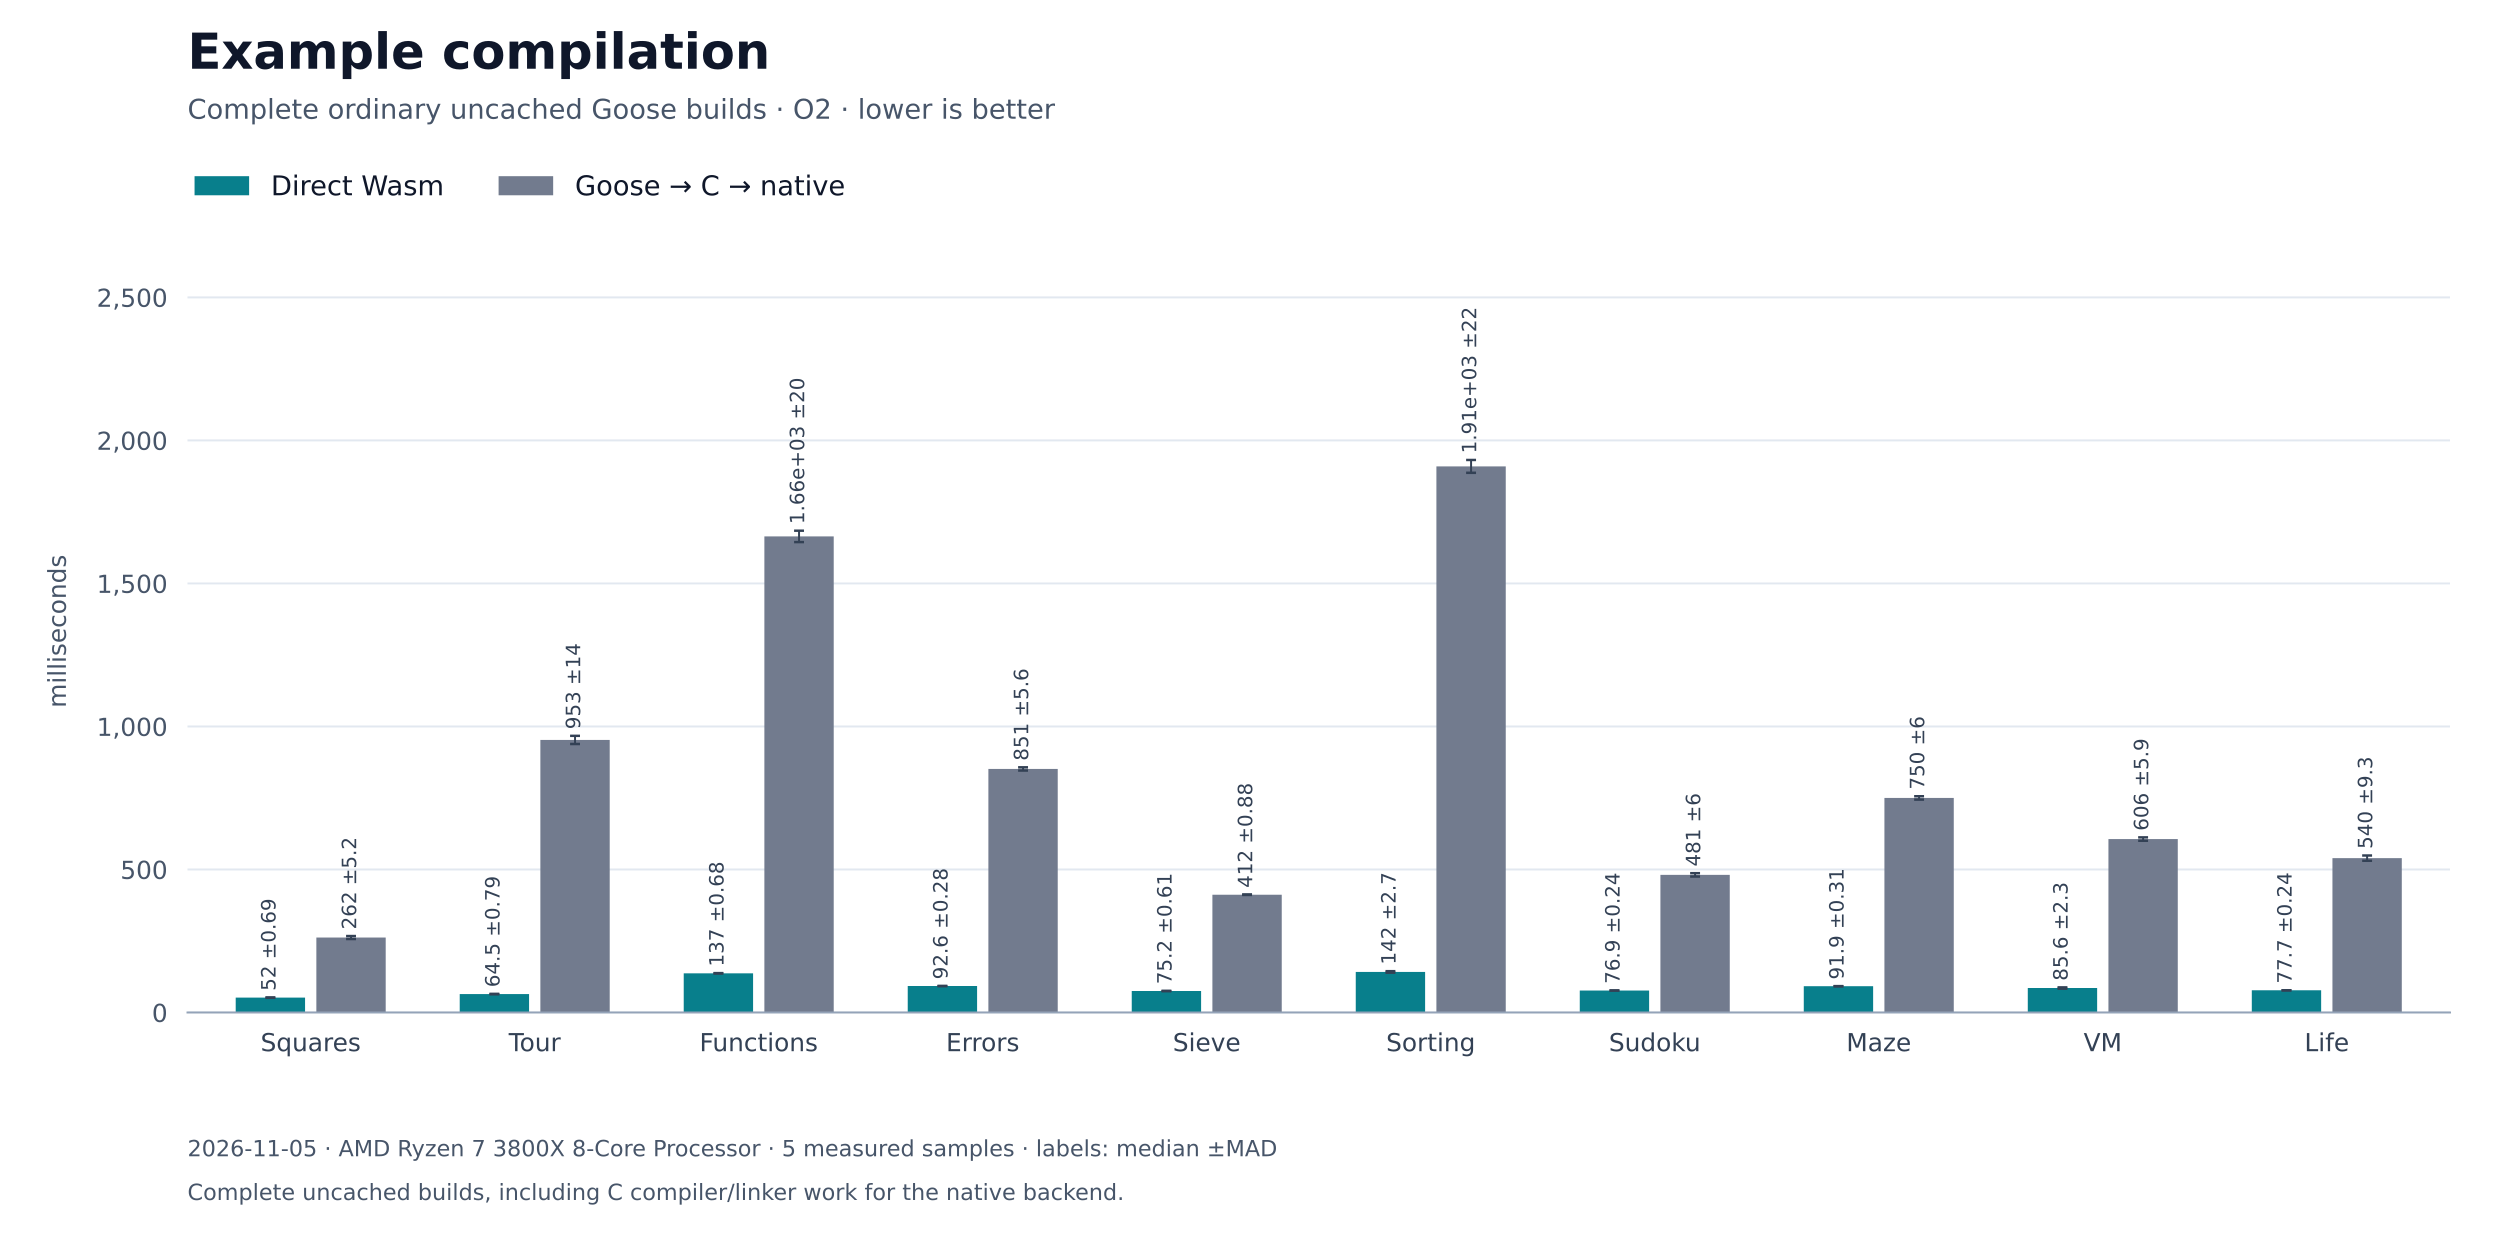
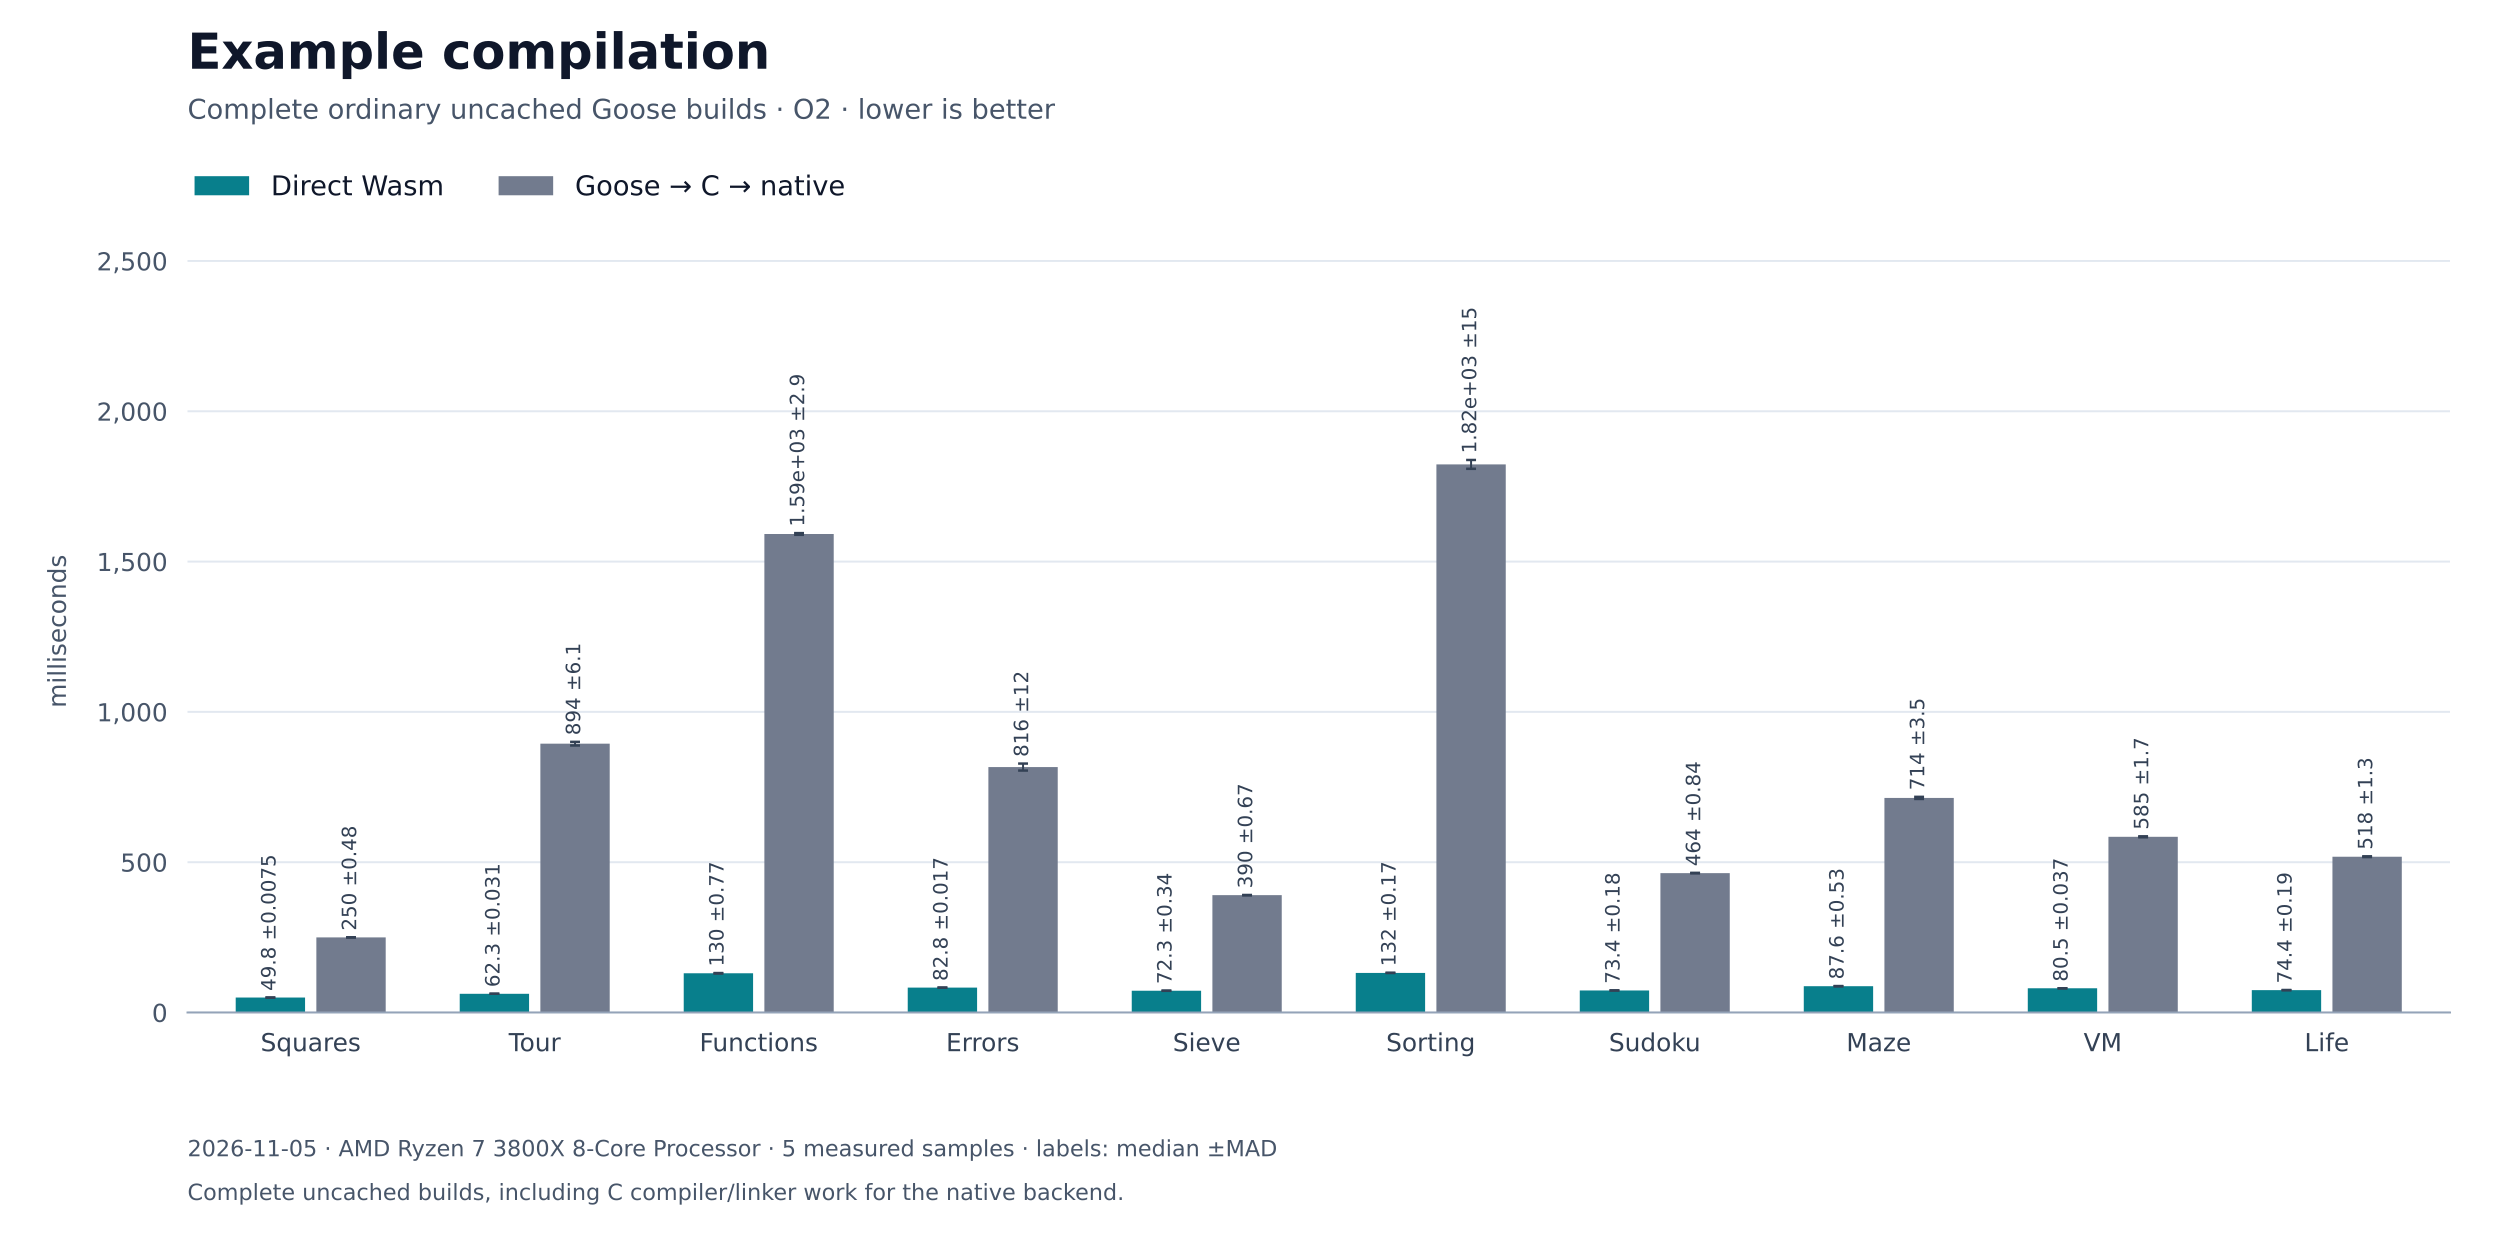
<svg xmlns="http://www.w3.org/2000/svg" xmlns:xlink="http://www.w3.org/1999/xlink" width="1008pt" height="504pt" viewBox="0 0 1008 504" version="1.1">
  <defs>
    <style type="text/css">*{stroke-linejoin: round; stroke-linecap: butt}</style>
  </defs>
  <g id="figure_1">
    <g id="patch_1">
      <path d="M 0 504 L 1008 504 L 1008 0 L 0 0 z " style="fill: #ffffff" />
    </g>
    <g id="axes_1">
      <g id="patch_2">
        <path d="M 75.6 408.24 L 987.84 408.24 L 987.84 100.8 L 75.6 100.8 z " style="fill: #ffffff" />
      </g>
      <g id="matplotlib.axis_1">
        <g id="xtick_1">
          <g id="line2d_1" />
          <g id="text_1">
            <text style="font-size: 10px; font-family: 'DejaVu Sans'; text-anchor: middle; fill: #334155" x="125.276" y="423.838" transform="rotate(-0 125.2764 423.8377)">Squares</text>
          </g>
        </g>
        <g id="xtick_2">
          <g id="line2d_2" />
          <g id="text_2">
            <text style="font-size: 10px; font-family: 'DejaVu Sans'; text-anchor: middle; fill: #334155" x="215.597" y="423.838" transform="rotate(-0 215.5972 423.8377)">Tour</text>
          </g>
        </g>
        <g id="xtick_3">
          <g id="line2d_3" />
          <g id="text_3">
            <text style="font-size: 10px; font-family: 'DejaVu Sans'; text-anchor: middle; fill: #334155" x="305.918" y="423.838" transform="rotate(-0 305.918 423.8384)">Functions</text>
          </g>
        </g>
        <g id="xtick_4">
          <g id="line2d_4" />
          <g id="text_4">
            <text style="font-size: 10px; font-family: 'DejaVu Sans'; text-anchor: middle; fill: #334155" x="396.239" y="423.838" transform="rotate(-0 396.2388 423.8377)">Errors</text>
          </g>
        </g>
        <g id="xtick_5">
          <g id="line2d_5" />
          <g id="text_5">
            <text style="font-size: 10px; font-family: 'DejaVu Sans'; text-anchor: middle; fill: #334155" x="486.56" y="423.838" transform="rotate(-0 486.5596 423.8384)">Sieve</text>
          </g>
        </g>
        <g id="xtick_6">
          <g id="line2d_6" />
          <g id="text_6">
            <text style="font-size: 10px; font-family: 'DejaVu Sans'; text-anchor: middle; fill: #334155" x="576.88" y="423.838" transform="rotate(-0 576.8804 423.8384)">Sorting</text>
          </g>
        </g>
        <g id="xtick_7">
          <g id="line2d_7" />
          <g id="text_7">
            <text style="font-size: 10px; font-family: 'DejaVu Sans'; text-anchor: middle; fill: #334155" x="667.201" y="423.838" transform="rotate(-0 667.2012 423.8384)">Sudoku</text>
          </g>
        </g>
        <g id="xtick_8">
          <g id="line2d_8" />
          <g id="text_8">
            <text style="font-size: 10px; font-family: 'DejaVu Sans'; text-anchor: middle; fill: #334155" x="757.522" y="423.838" transform="rotate(-0 757.522 423.8377)">Maze</text>
          </g>
        </g>
        <g id="xtick_9">
          <g id="line2d_9" />
          <g id="text_9">
            <text style="font-size: 10px; font-family: 'DejaVu Sans'; text-anchor: middle; fill: #334155" x="847.843" y="423.838" transform="rotate(-0 847.8428 423.8377)">VM</text>
          </g>
        </g>
        <g id="xtick_10">
          <g id="line2d_10" />
          <g id="text_10">
            <text style="font-size: 10px; font-family: 'DejaVu Sans'; text-anchor: middle; fill: #334155" x="938.164" y="423.838" transform="rotate(-0 938.1636 423.8384)">Life</text>
          </g>
        </g>
      </g>
      <g id="matplotlib.axis_2">
        <g id="ytick_1">
          <g id="line2d_11">
            <path d="M 75.6 408.24 L 987.84 408.24 " clip-path="url(#p27fe2b42cb)" style="fill: none; stroke: #e2e8f0; stroke-width: 0.8; stroke-linecap: square" />
          </g>
          <g id="line2d_12" />
          <g id="text_11">
            <text style="font-size: 10px; font-family: 'DejaVu Sans'; text-anchor: end; fill: #475569" x="67.6" y="412.039" transform="rotate(-0 67.6 412.0388)">0</text>
          </g>
        </g>
        <g id="ytick_2">
          <g id="line2d_13">
-             <path d="M 75.6 350.573 L 987.84 350.573 " clip-path="url(#p27fe2b42cb)" style="fill: none; stroke: #e2e8f0; stroke-width: 0.8; stroke-linecap: square" />
+             <path d="M 75.6 347.636 L 987.84 347.636 " clip-path="url(#p27fe2b42cb)" style="fill: none; stroke: #e2e8f0; stroke-width: 0.8; stroke-linecap: square" />
          </g>
          <g id="line2d_14" />
          <g id="text_12">
-             <text style="font-size: 10px; font-family: 'DejaVu Sans'; text-anchor: end; fill: #475569" x="67.6" y="354.371" transform="rotate(-0 67.6 354.3714)">500</text>
+             <text style="font-size: 10px; font-family: 'DejaVu Sans'; text-anchor: end; fill: #475569" x="67.6" y="351.435" transform="rotate(-0 67.6 351.435)">500</text>
          </g>
        </g>
        <g id="ytick_3">
          <g id="line2d_15">
-             <path d="M 75.6 292.905 L 987.84 292.905 " clip-path="url(#p27fe2b42cb)" style="fill: none; stroke: #e2e8f0; stroke-width: 0.8; stroke-linecap: square" />
+             <path d="M 75.6 287.032 L 987.84 287.032 " clip-path="url(#p27fe2b42cb)" style="fill: none; stroke: #e2e8f0; stroke-width: 0.8; stroke-linecap: square" />
          </g>
          <g id="line2d_16" />
          <g id="text_13">
-             <text style="font-size: 10px; font-family: 'DejaVu Sans'; text-anchor: end; fill: #475569" x="67.6" y="296.704" transform="rotate(-0 67.6 296.7039)">1,000</text>
+             <text style="font-size: 10px; font-family: 'DejaVu Sans'; text-anchor: end; fill: #475569" x="67.6" y="290.831" transform="rotate(-0 67.6 290.8311)">1,000</text>
          </g>
        </g>
        <g id="ytick_4">
          <g id="line2d_17">
-             <path d="M 75.6 235.238 L 987.84 235.238 " clip-path="url(#p27fe2b42cb)" style="fill: none; stroke: #e2e8f0; stroke-width: 0.8; stroke-linecap: square" />
+             <path d="M 75.6 226.428 L 987.84 226.428 " clip-path="url(#p27fe2b42cb)" style="fill: none; stroke: #e2e8f0; stroke-width: 0.8; stroke-linecap: square" />
          </g>
          <g id="line2d_18" />
          <g id="text_14">
-             <text style="font-size: 10px; font-family: 'DejaVu Sans'; text-anchor: end; fill: #475569" x="67.6" y="239.036" transform="rotate(-0 67.6 239.0364)">1,500</text>
+             <text style="font-size: 10px; font-family: 'DejaVu Sans'; text-anchor: end; fill: #475569" x="67.6" y="230.227" transform="rotate(-0 67.6 230.2273)">1,500</text>
          </g>
        </g>
        <g id="ytick_5">
          <g id="line2d_19">
-             <path d="M 75.6 177.57 L 987.84 177.57 " clip-path="url(#p27fe2b42cb)" style="fill: none; stroke: #e2e8f0; stroke-width: 0.8; stroke-linecap: square" />
+             <path d="M 75.6 165.825 L 987.84 165.825 " clip-path="url(#p27fe2b42cb)" style="fill: none; stroke: #e2e8f0; stroke-width: 0.8; stroke-linecap: square" />
          </g>
          <g id="line2d_20" />
          <g id="text_15">
-             <text style="font-size: 10px; font-family: 'DejaVu Sans'; text-anchor: end; fill: #475569" x="67.6" y="181.369" transform="rotate(-0 67.6 181.3689)">2,000</text>
+             <text style="font-size: 10px; font-family: 'DejaVu Sans'; text-anchor: end; fill: #475569" x="67.6" y="169.623" transform="rotate(-0 67.6 169.6234)">2,000</text>
          </g>
        </g>
        <g id="ytick_6">
          <g id="line2d_21">
-             <path d="M 75.6 119.903 L 987.84 119.903 " clip-path="url(#p27fe2b42cb)" style="fill: none; stroke: #e2e8f0; stroke-width: 0.8; stroke-linecap: square" />
+             <path d="M 75.6 105.221 L 987.84 105.221 " clip-path="url(#p27fe2b42cb)" style="fill: none; stroke: #e2e8f0; stroke-width: 0.8; stroke-linecap: square" />
          </g>
          <g id="line2d_22" />
          <g id="text_16">
-             <text style="font-size: 10px; font-family: 'DejaVu Sans'; text-anchor: end; fill: #475569" x="67.6" y="123.701" transform="rotate(-0 67.6 123.7014)">2,500</text>
+             <text style="font-size: 10px; font-family: 'DejaVu Sans'; text-anchor: end; fill: #475569" x="67.6" y="109.02" transform="rotate(-0 67.6 109.0196)">2,500</text>
          </g>
        </g>
        <g id="text_17">
          <text style="font-size: 10px; font-family: 'DejaVu Sans'; text-anchor: middle; fill: #475569" x="26.57" y="254.52" transform="rotate(-90 26.56953 254.52)">milliseconds</text>
        </g>
      </g>
      <g id="patch_3">
-         <path d="M 95.037 408.24 L 123 408.24 L 123 402.244 L 95.037 402.244 z " clip-path="url(#p27fe2b42cb)" style="fill: #087f8c" />
+         <path d="M 95.037 408.24 L 123 408.24 L 123 402.208 L 95.037 402.208 z " clip-path="url(#p27fe2b42cb)" style="fill: #087f8c" />
      </g>
      <g id="patch_4">
-         <path d="M 185.358 408.24 L 213.321 408.24 L 213.321 400.805 L 185.358 400.805 z " clip-path="url(#p27fe2b42cb)" style="fill: #087f8c" />
+         <path d="M 185.358 408.24 L 213.321 408.24 L 213.321 400.693 L 185.358 400.693 z " clip-path="url(#p27fe2b42cb)" style="fill: #087f8c" />
      </g>
      <g id="patch_5">
-         <path d="M 275.679 408.24 L 303.642 408.24 L 303.642 392.437 L 275.679 392.437 z " clip-path="url(#p27fe2b42cb)" style="fill: #087f8c" />
+         <path d="M 275.679 408.24 L 303.642 408.24 L 303.642 392.433 L 275.679 392.433 z " clip-path="url(#p27fe2b42cb)" style="fill: #087f8c" />
      </g>
      <g id="patch_6">
-         <path d="M 365.999 408.24 L 393.963 408.24 L 393.963 397.565 L 365.999 397.565 z " clip-path="url(#p27fe2b42cb)" style="fill: #087f8c" />
+         <path d="M 365.999 408.24 L 393.963 408.24 L 393.963 398.208 L 365.999 398.208 z " clip-path="url(#p27fe2b42cb)" style="fill: #087f8c" />
      </g>
      <g id="patch_7">
-         <path d="M 456.32 408.24 L 484.284 408.24 L 484.284 399.569 L 456.32 399.569 z " clip-path="url(#p27fe2b42cb)" style="fill: #087f8c" />
+         <path d="M 456.32 408.24 L 484.284 408.24 L 484.284 399.471 L 456.32 399.471 z " clip-path="url(#p27fe2b42cb)" style="fill: #087f8c" />
      </g>
      <g id="patch_8">
-         <path d="M 546.641 408.24 L 574.604 408.24 L 574.604 391.89 L 546.641 391.89 z " clip-path="url(#p27fe2b42cb)" style="fill: #087f8c" />
+         <path d="M 546.641 408.24 L 574.604 408.24 L 574.604 392.277 L 546.641 392.277 z " clip-path="url(#p27fe2b42cb)" style="fill: #087f8c" />
      </g>
      <g id="patch_9">
-         <path d="M 636.962 408.24 L 664.925 408.24 L 664.925 399.373 L 636.962 399.373 z " clip-path="url(#p27fe2b42cb)" style="fill: #087f8c" />
+         <path d="M 636.962 408.24 L 664.925 408.24 L 664.925 399.344 L 636.962 399.344 z " clip-path="url(#p27fe2b42cb)" style="fill: #087f8c" />
      </g>
      <g id="patch_10">
-         <path d="M 727.283 408.24 L 755.246 408.24 L 755.246 397.643 L 727.283 397.643 z " clip-path="url(#p27fe2b42cb)" style="fill: #087f8c" />
+         <path d="M 727.283 408.24 L 755.246 408.24 L 755.246 397.626 L 727.283 397.626 z " clip-path="url(#p27fe2b42cb)" style="fill: #087f8c" />
      </g>
      <g id="patch_11">
-         <path d="M 817.603 408.24 L 845.567 408.24 L 845.567 398.368 L 817.603 398.368 z " clip-path="url(#p27fe2b42cb)" style="fill: #087f8c" />
+         <path d="M 817.603 408.24 L 845.567 408.24 L 845.567 398.482 L 817.603 398.482 z " clip-path="url(#p27fe2b42cb)" style="fill: #087f8c" />
      </g>
      <g id="patch_12">
-         <path d="M 907.924 408.24 L 935.887 408.24 L 935.887 399.281 L 907.924 399.281 z " clip-path="url(#p27fe2b42cb)" style="fill: #087f8c" />
+         <path d="M 907.924 408.24 L 935.887 408.24 L 935.887 399.219 L 907.924 399.219 z " clip-path="url(#p27fe2b42cb)" style="fill: #087f8c" />
      </g>
      <g id="patch_13">
-         <path d="M 127.553 408.24 L 155.516 408.24 L 155.516 378.012 L 127.553 378.012 z " clip-path="url(#p27fe2b42cb)" style="fill: #727b8e" />
+         <path d="M 127.553 408.24 L 155.516 408.24 L 155.516 377.957 L 127.553 377.957 z " clip-path="url(#p27fe2b42cb)" style="fill: #727b8e" />
      </g>
      <g id="patch_14">
-         <path d="M 217.873 408.24 L 245.837 408.24 L 245.837 298.333 L 217.873 298.333 z " clip-path="url(#p27fe2b42cb)" style="fill: #727b8e" />
+         <path d="M 217.873 408.24 L 245.837 408.24 L 245.837 299.851 L 217.873 299.851 z " clip-path="url(#p27fe2b42cb)" style="fill: #727b8e" />
      </g>
      <g id="patch_15">
-         <path d="M 308.194 408.24 L 336.157 408.24 L 336.157 216.279 L 308.194 216.279 z " clip-path="url(#p27fe2b42cb)" style="fill: #727b8e" />
+         <path d="M 308.194 408.24 L 336.157 408.24 L 336.157 215.301 L 308.194 215.301 z " clip-path="url(#p27fe2b42cb)" style="fill: #727b8e" />
      </g>
      <g id="patch_16">
-         <path d="M 398.515 408.24 L 426.478 408.24 L 426.478 310.037 L 398.515 310.037 z " clip-path="url(#p27fe2b42cb)" style="fill: #727b8e" />
+         <path d="M 398.515 408.24 L 426.478 408.24 L 426.478 309.281 L 398.515 309.281 z " clip-path="url(#p27fe2b42cb)" style="fill: #727b8e" />
      </g>
      <g id="patch_17">
-         <path d="M 488.836 408.24 L 516.799 408.24 L 516.799 360.751 L 488.836 360.751 z " clip-path="url(#p27fe2b42cb)" style="fill: #727b8e" />
+         <path d="M 488.836 408.24 L 516.799 408.24 L 516.799 360.926 L 488.836 360.926 z " clip-path="url(#p27fe2b42cb)" style="fill: #727b8e" />
      </g>
      <g id="patch_18">
-         <path d="M 579.156 408.24 L 607.12 408.24 L 607.12 188.045 L 579.156 188.045 z " clip-path="url(#p27fe2b42cb)" style="fill: #727b8e" />
+         <path d="M 579.156 408.24 L 607.12 408.24 L 607.12 187.239 L 579.156 187.239 z " clip-path="url(#p27fe2b42cb)" style="fill: #727b8e" />
      </g>
      <g id="patch_19">
-         <path d="M 669.477 408.24 L 697.441 408.24 L 697.441 352.748 L 669.477 352.748 z " clip-path="url(#p27fe2b42cb)" style="fill: #727b8e" />
+         <path d="M 669.477 408.24 L 697.441 408.24 L 697.441 352.035 L 669.477 352.035 z " clip-path="url(#p27fe2b42cb)" style="fill: #727b8e" />
      </g>
      <g id="patch_20">
-         <path d="M 759.798 408.24 L 787.761 408.24 L 787.761 321.726 L 759.798 321.726 z " clip-path="url(#p27fe2b42cb)" style="fill: #727b8e" />
+         <path d="M 759.798 408.24 L 787.761 408.24 L 787.761 321.716 L 759.798 321.716 z " clip-path="url(#p27fe2b42cb)" style="fill: #727b8e" />
      </g>
      <g id="patch_21">
-         <path d="M 850.119 408.24 L 878.082 408.24 L 878.082 338.309 L 850.119 338.309 z " clip-path="url(#p27fe2b42cb)" style="fill: #727b8e" />
+         <path d="M 850.119 408.24 L 878.082 408.24 L 878.082 337.394 L 850.119 337.394 z " clip-path="url(#p27fe2b42cb)" style="fill: #727b8e" />
      </g>
      <g id="patch_22">
-         <path d="M 940.44 408.24 L 968.403 408.24 L 968.403 346.001 L 940.44 346.001 z " clip-path="url(#p27fe2b42cb)" style="fill: #727b8e" />
+         <path d="M 940.44 408.24 L 968.403 408.24 L 968.403 345.428 L 940.44 345.428 z " clip-path="url(#p27fe2b42cb)" style="fill: #727b8e" />
      </g>
      <g id="LineCollection_1">
-         <path d="M 109.019 402.323 L 109.019 402.164 " clip-path="url(#p27fe2b42cb)" style="fill: none; stroke: #334155; stroke-width: 0.8" />
-         <path d="M 199.339 400.895 L 199.339 400.714 " clip-path="url(#p27fe2b42cb)" style="fill: none; stroke: #334155; stroke-width: 0.8" />
-         <path d="M 289.66 392.515 L 289.66 392.359 " clip-path="url(#p27fe2b42cb)" style="fill: none; stroke: #334155; stroke-width: 0.8" />
-         <path d="M 379.981 397.597 L 379.981 397.533 " clip-path="url(#p27fe2b42cb)" style="fill: none; stroke: #334155; stroke-width: 0.8" />
-         <path d="M 470.302 399.64 L 470.302 399.499 " clip-path="url(#p27fe2b42cb)" style="fill: none; stroke: #334155; stroke-width: 0.8" />
-         <path d="M 560.623 392.201 L 560.623 391.579 " clip-path="url(#p27fe2b42cb)" style="fill: none; stroke: #334155; stroke-width: 0.8" />
-         <path d="M 650.943 399.401 L 650.943 399.346 " clip-path="url(#p27fe2b42cb)" style="fill: none; stroke: #334155; stroke-width: 0.8" />
-         <path d="M 741.264 397.679 L 741.264 397.607 " clip-path="url(#p27fe2b42cb)" style="fill: none; stroke: #334155; stroke-width: 0.8" />
-         <path d="M 831.585 398.632 L 831.585 398.104 " clip-path="url(#p27fe2b42cb)" style="fill: none; stroke: #334155; stroke-width: 0.8" />
-         <path d="M 921.906 399.308 L 921.906 399.253 " clip-path="url(#p27fe2b42cb)" style="fill: none; stroke: #334155; stroke-width: 0.8" />
+         <path d="M 109.019 402.208 L 109.019 402.207 " clip-path="url(#p27fe2b42cb)" style="fill: none; stroke: #334155; stroke-width: 0.8" />
+         <path d="M 199.339 400.697 L 199.339 400.689 " clip-path="url(#p27fe2b42cb)" style="fill: none; stroke: #334155; stroke-width: 0.8" />
+         <path d="M 289.66 392.525 L 289.66 392.34 " clip-path="url(#p27fe2b42cb)" style="fill: none; stroke: #334155; stroke-width: 0.8" />
+         <path d="M 379.981 398.211 L 379.981 398.206 " clip-path="url(#p27fe2b42cb)" style="fill: none; stroke: #334155; stroke-width: 0.8" />
+         <path d="M 470.302 399.512 L 470.302 399.429 " clip-path="url(#p27fe2b42cb)" style="fill: none; stroke: #334155; stroke-width: 0.8" />
+         <path d="M 560.623 392.297 L 560.623 392.256 " clip-path="url(#p27fe2b42cb)" style="fill: none; stroke: #334155; stroke-width: 0.8" />
+         <path d="M 650.943 399.366 L 650.943 399.323 " clip-path="url(#p27fe2b42cb)" style="fill: none; stroke: #334155; stroke-width: 0.8" />
+         <path d="M 741.264 397.691 L 741.264 397.561 " clip-path="url(#p27fe2b42cb)" style="fill: none; stroke: #334155; stroke-width: 0.8" />
+         <path d="M 831.585 398.487 L 831.585 398.478 " clip-path="url(#p27fe2b42cb)" style="fill: none; stroke: #334155; stroke-width: 0.8" />
+         <path d="M 921.906 399.242 L 921.906 399.197 " clip-path="url(#p27fe2b42cb)" style="fill: none; stroke: #334155; stroke-width: 0.8" />
      </g>
      <g id="line2d_23">
        <defs>
          <path id="m630ef24590" d="M 2 0 L -2 -0 " style="stroke: #334155" />
        </defs>
        <g clip-path="url(#p27fe2b42cb)">
-           <use xlink:href="#m630ef24590" x="109.019" y="402.323" style="fill: #1f77b4; stroke: #334155" />
-           <use xlink:href="#m630ef24590" x="199.339" y="400.895" style="fill: #1f77b4; stroke: #334155" />
-           <use xlink:href="#m630ef24590" x="289.66" y="392.515" style="fill: #1f77b4; stroke: #334155" />
-           <use xlink:href="#m630ef24590" x="379.981" y="397.597" style="fill: #1f77b4; stroke: #334155" />
-           <use xlink:href="#m630ef24590" x="470.302" y="399.64" style="fill: #1f77b4; stroke: #334155" />
-           <use xlink:href="#m630ef24590" x="560.623" y="392.201" style="fill: #1f77b4; stroke: #334155" />
-           <use xlink:href="#m630ef24590" x="650.943" y="399.401" style="fill: #1f77b4; stroke: #334155" />
-           <use xlink:href="#m630ef24590" x="741.264" y="397.679" style="fill: #1f77b4; stroke: #334155" />
-           <use xlink:href="#m630ef24590" x="831.585" y="398.632" style="fill: #1f77b4; stroke: #334155" />
-           <use xlink:href="#m630ef24590" x="921.906" y="399.308" style="fill: #1f77b4; stroke: #334155" />
+           <use xlink:href="#m630ef24590" x="109.019" y="402.208" style="fill: #1f77b4; stroke: #334155" />
+           <use xlink:href="#m630ef24590" x="199.339" y="400.697" style="fill: #1f77b4; stroke: #334155" />
+           <use xlink:href="#m630ef24590" x="289.66" y="392.525" style="fill: #1f77b4; stroke: #334155" />
+           <use xlink:href="#m630ef24590" x="379.981" y="398.211" style="fill: #1f77b4; stroke: #334155" />
+           <use xlink:href="#m630ef24590" x="470.302" y="399.512" style="fill: #1f77b4; stroke: #334155" />
+           <use xlink:href="#m630ef24590" x="560.623" y="392.297" style="fill: #1f77b4; stroke: #334155" />
+           <use xlink:href="#m630ef24590" x="650.943" y="399.366" style="fill: #1f77b4; stroke: #334155" />
+           <use xlink:href="#m630ef24590" x="741.264" y="397.691" style="fill: #1f77b4; stroke: #334155" />
+           <use xlink:href="#m630ef24590" x="831.585" y="398.487" style="fill: #1f77b4; stroke: #334155" />
+           <use xlink:href="#m630ef24590" x="921.906" y="399.242" style="fill: #1f77b4; stroke: #334155" />
        </g>
      </g>
      <g id="line2d_24">
        <g clip-path="url(#p27fe2b42cb)">
-           <use xlink:href="#m630ef24590" x="109.019" y="402.164" style="fill: #1f77b4; stroke: #334155" />
-           <use xlink:href="#m630ef24590" x="199.339" y="400.714" style="fill: #1f77b4; stroke: #334155" />
-           <use xlink:href="#m630ef24590" x="289.66" y="392.359" style="fill: #1f77b4; stroke: #334155" />
-           <use xlink:href="#m630ef24590" x="379.981" y="397.533" style="fill: #1f77b4; stroke: #334155" />
-           <use xlink:href="#m630ef24590" x="470.302" y="399.499" style="fill: #1f77b4; stroke: #334155" />
-           <use xlink:href="#m630ef24590" x="560.623" y="391.579" style="fill: #1f77b4; stroke: #334155" />
-           <use xlink:href="#m630ef24590" x="650.943" y="399.346" style="fill: #1f77b4; stroke: #334155" />
-           <use xlink:href="#m630ef24590" x="741.264" y="397.607" style="fill: #1f77b4; stroke: #334155" />
-           <use xlink:href="#m630ef24590" x="831.585" y="398.104" style="fill: #1f77b4; stroke: #334155" />
-           <use xlink:href="#m630ef24590" x="921.906" y="399.253" style="fill: #1f77b4; stroke: #334155" />
+           <use xlink:href="#m630ef24590" x="109.019" y="402.207" style="fill: #1f77b4; stroke: #334155" />
+           <use xlink:href="#m630ef24590" x="199.339" y="400.689" style="fill: #1f77b4; stroke: #334155" />
+           <use xlink:href="#m630ef24590" x="289.66" y="392.34" style="fill: #1f77b4; stroke: #334155" />
+           <use xlink:href="#m630ef24590" x="379.981" y="398.206" style="fill: #1f77b4; stroke: #334155" />
+           <use xlink:href="#m630ef24590" x="470.302" y="399.429" style="fill: #1f77b4; stroke: #334155" />
+           <use xlink:href="#m630ef24590" x="560.623" y="392.256" style="fill: #1f77b4; stroke: #334155" />
+           <use xlink:href="#m630ef24590" x="650.943" y="399.323" style="fill: #1f77b4; stroke: #334155" />
+           <use xlink:href="#m630ef24590" x="741.264" y="397.561" style="fill: #1f77b4; stroke: #334155" />
+           <use xlink:href="#m630ef24590" x="831.585" y="398.478" style="fill: #1f77b4; stroke: #334155" />
+           <use xlink:href="#m630ef24590" x="921.906" y="399.197" style="fill: #1f77b4; stroke: #334155" />
        </g>
      </g>
      <g id="LineCollection_2">
-         <path d="M 141.534 378.617 L 141.534 377.407 " clip-path="url(#p27fe2b42cb)" style="fill: none; stroke: #334155; stroke-width: 0.8" />
-         <path d="M 231.855 299.98 L 231.855 296.686 " clip-path="url(#p27fe2b42cb)" style="fill: none; stroke: #334155; stroke-width: 0.8" />
-         <path d="M 322.176 218.581 L 322.176 213.977 " clip-path="url(#p27fe2b42cb)" style="fill: none; stroke: #334155; stroke-width: 0.8" />
-         <path d="M 412.497 310.684 L 412.497 309.389 " clip-path="url(#p27fe2b42cb)" style="fill: none; stroke: #334155; stroke-width: 0.8" />
-         <path d="M 502.817 360.853 L 502.817 360.649 " clip-path="url(#p27fe2b42cb)" style="fill: none; stroke: #334155; stroke-width: 0.8" />
-         <path d="M 593.138 190.632 L 593.138 185.457 " clip-path="url(#p27fe2b42cb)" style="fill: none; stroke: #334155; stroke-width: 0.8" />
-         <path d="M 683.459 353.435 L 683.459 352.06 " clip-path="url(#p27fe2b42cb)" style="fill: none; stroke: #334155; stroke-width: 0.8" />
-         <path d="M 773.78 322.417 L 773.78 321.035 " clip-path="url(#p27fe2b42cb)" style="fill: none; stroke: #334155; stroke-width: 0.8" />
-         <path d="M 864.101 338.993 L 864.101 337.624 " clip-path="url(#p27fe2b42cb)" style="fill: none; stroke: #334155; stroke-width: 0.8" />
-         <path d="M 954.421 347.068 L 954.421 344.933 " clip-path="url(#p27fe2b42cb)" style="fill: none; stroke: #334155; stroke-width: 0.8" />
+         <path d="M 141.534 378.015 L 141.534 377.899 " clip-path="url(#p27fe2b42cb)" style="fill: none; stroke: #334155; stroke-width: 0.8" />
+         <path d="M 231.855 300.587 L 231.855 299.115 " clip-path="url(#p27fe2b42cb)" style="fill: none; stroke: #334155; stroke-width: 0.8" />
+         <path d="M 322.176 215.65 L 322.176 214.953 " clip-path="url(#p27fe2b42cb)" style="fill: none; stroke: #334155; stroke-width: 0.8" />
+         <path d="M 412.497 310.695 L 412.497 307.867 " clip-path="url(#p27fe2b42cb)" style="fill: none; stroke: #334155; stroke-width: 0.8" />
+         <path d="M 502.817 361.008 L 502.817 360.845 " clip-path="url(#p27fe2b42cb)" style="fill: none; stroke: #334155; stroke-width: 0.8" />
+         <path d="M 593.138 189.022 L 593.138 185.457 " clip-path="url(#p27fe2b42cb)" style="fill: none; stroke: #334155; stroke-width: 0.8" />
+         <path d="M 683.459 352.137 L 683.459 351.933 " clip-path="url(#p27fe2b42cb)" style="fill: none; stroke: #334155; stroke-width: 0.8" />
+         <path d="M 773.78 322.135 L 773.78 321.298 " clip-path="url(#p27fe2b42cb)" style="fill: none; stroke: #334155; stroke-width: 0.8" />
+         <path d="M 864.101 337.598 L 864.101 337.19 " clip-path="url(#p27fe2b42cb)" style="fill: none; stroke: #334155; stroke-width: 0.8" />
+         <path d="M 954.421 345.586 L 954.421 345.27 " clip-path="url(#p27fe2b42cb)" style="fill: none; stroke: #334155; stroke-width: 0.8" />
      </g>
      <g id="line2d_25">
        <g clip-path="url(#p27fe2b42cb)">
-           <use xlink:href="#m630ef24590" x="141.534" y="378.617" style="fill: #1f77b4; stroke: #334155" />
-           <use xlink:href="#m630ef24590" x="231.855" y="299.98" style="fill: #1f77b4; stroke: #334155" />
-           <use xlink:href="#m630ef24590" x="322.176" y="218.581" style="fill: #1f77b4; stroke: #334155" />
-           <use xlink:href="#m630ef24590" x="412.497" y="310.684" style="fill: #1f77b4; stroke: #334155" />
-           <use xlink:href="#m630ef24590" x="502.817" y="360.853" style="fill: #1f77b4; stroke: #334155" />
-           <use xlink:href="#m630ef24590" x="593.138" y="190.632" style="fill: #1f77b4; stroke: #334155" />
-           <use xlink:href="#m630ef24590" x="683.459" y="353.435" style="fill: #1f77b4; stroke: #334155" />
-           <use xlink:href="#m630ef24590" x="773.78" y="322.417" style="fill: #1f77b4; stroke: #334155" />
-           <use xlink:href="#m630ef24590" x="864.101" y="338.993" style="fill: #1f77b4; stroke: #334155" />
-           <use xlink:href="#m630ef24590" x="954.421" y="347.068" style="fill: #1f77b4; stroke: #334155" />
+           <use xlink:href="#m630ef24590" x="141.534" y="378.015" style="fill: #1f77b4; stroke: #334155" />
+           <use xlink:href="#m630ef24590" x="231.855" y="300.587" style="fill: #1f77b4; stroke: #334155" />
+           <use xlink:href="#m630ef24590" x="322.176" y="215.65" style="fill: #1f77b4; stroke: #334155" />
+           <use xlink:href="#m630ef24590" x="412.497" y="310.695" style="fill: #1f77b4; stroke: #334155" />
+           <use xlink:href="#m630ef24590" x="502.817" y="361.008" style="fill: #1f77b4; stroke: #334155" />
+           <use xlink:href="#m630ef24590" x="593.138" y="189.022" style="fill: #1f77b4; stroke: #334155" />
+           <use xlink:href="#m630ef24590" x="683.459" y="352.137" style="fill: #1f77b4; stroke: #334155" />
+           <use xlink:href="#m630ef24590" x="773.78" y="322.135" style="fill: #1f77b4; stroke: #334155" />
+           <use xlink:href="#m630ef24590" x="864.101" y="337.598" style="fill: #1f77b4; stroke: #334155" />
+           <use xlink:href="#m630ef24590" x="954.421" y="345.586" style="fill: #1f77b4; stroke: #334155" />
        </g>
      </g>
      <g id="line2d_26">
        <g clip-path="url(#p27fe2b42cb)">
-           <use xlink:href="#m630ef24590" x="141.534" y="377.407" style="fill: #1f77b4; stroke: #334155" />
-           <use xlink:href="#m630ef24590" x="231.855" y="296.686" style="fill: #1f77b4; stroke: #334155" />
-           <use xlink:href="#m630ef24590" x="322.176" y="213.977" style="fill: #1f77b4; stroke: #334155" />
-           <use xlink:href="#m630ef24590" x="412.497" y="309.389" style="fill: #1f77b4; stroke: #334155" />
-           <use xlink:href="#m630ef24590" x="502.817" y="360.649" style="fill: #1f77b4; stroke: #334155" />
+           <use xlink:href="#m630ef24590" x="141.534" y="377.899" style="fill: #1f77b4; stroke: #334155" />
+           <use xlink:href="#m630ef24590" x="231.855" y="299.115" style="fill: #1f77b4; stroke: #334155" />
+           <use xlink:href="#m630ef24590" x="322.176" y="214.953" style="fill: #1f77b4; stroke: #334155" />
+           <use xlink:href="#m630ef24590" x="412.497" y="307.867" style="fill: #1f77b4; stroke: #334155" />
+           <use xlink:href="#m630ef24590" x="502.817" y="360.845" style="fill: #1f77b4; stroke: #334155" />
          <use xlink:href="#m630ef24590" x="593.138" y="185.457" style="fill: #1f77b4; stroke: #334155" />
-           <use xlink:href="#m630ef24590" x="683.459" y="352.06" style="fill: #1f77b4; stroke: #334155" />
-           <use xlink:href="#m630ef24590" x="773.78" y="321.035" style="fill: #1f77b4; stroke: #334155" />
-           <use xlink:href="#m630ef24590" x="864.101" y="337.624" style="fill: #1f77b4; stroke: #334155" />
-           <use xlink:href="#m630ef24590" x="954.421" y="344.933" style="fill: #1f77b4; stroke: #334155" />
+           <use xlink:href="#m630ef24590" x="683.459" y="351.933" style="fill: #1f77b4; stroke: #334155" />
+           <use xlink:href="#m630ef24590" x="773.78" y="321.298" style="fill: #1f77b4; stroke: #334155" />
+           <use xlink:href="#m630ef24590" x="864.101" y="337.19" style="fill: #1f77b4; stroke: #334155" />
+           <use xlink:href="#m630ef24590" x="954.421" y="345.27" style="fill: #1f77b4; stroke: #334155" />
        </g>
      </g>
      <g id="patch_23">
        <path d="M 75.6 408.24 L 987.84 408.24 " style="fill: none; stroke: #94a3b8; stroke-width: 0.8; stroke-linejoin: miter; stroke-linecap: square" />
      </g>
      <g id="text_18">
-         <text style="font-size: 8px; font-family: 'DejaVu Sans'; fill: #334155" transform="translate(111.0968 399.4911) rotate(-90)">52 ±0.69</text>
+         <text style="font-size: 8px; font-family: 'DejaVu Sans'; fill: #334155" transform="translate(111.0968 399.5332) rotate(-90)">49.8 ±0.0075</text>
      </g>
      <g id="text_19">
-         <text style="font-size: 8px; font-family: 'DejaVu Sans'; fill: #334155" transform="translate(201.4176 398.041) rotate(-90)">64.5 ±0.79</text>
+         <text style="font-size: 8px; font-family: 'DejaVu Sans'; fill: #334155" transform="translate(201.4176 398.0161) rotate(-90)">62.3 ±0.031</text>
      </g>
      <g id="text_20">
-         <text style="font-size: 8px; font-family: 'DejaVu Sans'; fill: #334155" transform="translate(291.7384 389.6851) rotate(-90)">137 ±0.68</text>
+         <text style="font-size: 8px; font-family: 'DejaVu Sans'; fill: #334155" transform="translate(291.7384 389.6663) rotate(-90)">130 ±0.77</text>
      </g>
      <g id="text_21">
-         <text style="font-size: 8px; font-family: 'DejaVu Sans'; fill: #334155" transform="translate(382.0592 394.8593) rotate(-90)">92.6 ±0.28</text>
+         <text style="font-size: 8px; font-family: 'DejaVu Sans'; fill: #334155" transform="translate(382.0592 395.533) rotate(-90)">82.8 ±0.017</text>
      </g>
      <g id="text_22">
-         <text style="font-size: 8px; font-family: 'DejaVu Sans'; fill: #334155" transform="translate(472.38 396.8255) rotate(-90)">75.2 ±0.61</text>
+         <text style="font-size: 8px; font-family: 'DejaVu Sans'; fill: #334155" transform="translate(472.38 396.7559) rotate(-90)">72.3 ±0.34</text>
      </g>
      <g id="text_23">
-         <text style="font-size: 8px; font-family: 'DejaVu Sans'; fill: #334155" transform="translate(562.7008 388.9057) rotate(-90)">142 ±2.7</text>
+         <text style="font-size: 8px; font-family: 'DejaVu Sans'; fill: #334155" transform="translate(562.7008 389.5827) rotate(-90)">132 ±0.17</text>
      </g>
      <g id="text_24">
-         <text style="font-size: 8px; font-family: 'DejaVu Sans'; fill: #334155" transform="translate(653.0216 396.6724) rotate(-90)">76.9 ±0.24</text>
+         <text style="font-size: 8px; font-family: 'DejaVu Sans'; fill: #334155" transform="translate(653.0216 396.6491) rotate(-90)">73.4 ±0.18</text>
      </g>
      <g id="text_25">
-         <text style="font-size: 8px; font-family: 'DejaVu Sans'; fill: #334155" transform="translate(743.3424 394.9336) rotate(-90)">91.9 ±0.31</text>
+         <text style="font-size: 8px; font-family: 'DejaVu Sans'; fill: #334155" transform="translate(743.3424 394.8876) rotate(-90)">87.6 ±0.53</text>
      </g>
      <g id="text_26">
-         <text style="font-size: 8px; font-family: 'DejaVu Sans'; fill: #334155" transform="translate(833.6632 395.4303) rotate(-90)">85.6 ±2.3</text>
+         <text style="font-size: 8px; font-family: 'DejaVu Sans'; fill: #334155" transform="translate(833.6632 395.8042) rotate(-90)">80.5 ±0.037</text>
      </g>
      <g id="text_27">
-         <text style="font-size: 8px; font-family: 'DejaVu Sans'; fill: #334155" transform="translate(923.9839 396.5799) rotate(-90)">77.7 ±0.24</text>
+         <text style="font-size: 8px; font-family: 'DejaVu Sans'; fill: #334155" transform="translate(923.9839 396.5233) rotate(-90)">74.4 ±0.19</text>
      </g>
      <g id="text_28">
-         <text style="font-size: 8px; font-family: 'DejaVu Sans'; fill: #334155" transform="translate(143.6123 374.7338) rotate(-90)">262 ±5.2</text>
+         <text style="font-size: 8px; font-family: 'DejaVu Sans'; fill: #334155" transform="translate(143.6123 375.226) rotate(-90)">250 ±0.48</text>
      </g>
      <g id="text_29">
-         <text style="font-size: 8px; font-family: 'DejaVu Sans'; fill: #334155" transform="translate(233.9331 294.0129) rotate(-90)">953 ±14</text>
+         <text style="font-size: 8px; font-family: 'DejaVu Sans'; fill: #334155" transform="translate(233.9331 296.4419) rotate(-90)">894 ±6.1</text>
      </g>
      <g id="text_30">
-         <text style="font-size: 8px; font-family: 'DejaVu Sans'; fill: #334155" transform="translate(324.2539 211.3036) rotate(-90)">1.66e+03 ±20</text>
+         <text style="font-size: 8px; font-family: 'DejaVu Sans'; fill: #334155" transform="translate(324.2539 212.2794) rotate(-90)">1.59e+03 ±2.9</text>
      </g>
      <g id="text_31">
-         <text style="font-size: 8px; font-family: 'DejaVu Sans'; fill: #334155" transform="translate(414.5747 306.7161) rotate(-90)">851 ±5.6</text>
+         <text style="font-size: 8px; font-family: 'DejaVu Sans'; fill: #334155" transform="translate(414.5747 305.1933) rotate(-90)">816 ±12</text>
      </g>
      <g id="text_32">
-         <text style="font-size: 8px; font-family: 'DejaVu Sans'; fill: #334155" transform="translate(504.8955 357.976) rotate(-90)">412 ±0.88</text>
+         <text style="font-size: 8px; font-family: 'DejaVu Sans'; fill: #334155" transform="translate(504.8955 358.1712) rotate(-90)">390 ±0.67</text>
      </g>
      <g id="text_33">
-         <text style="font-size: 8px; font-family: 'DejaVu Sans'; fill: #334155" transform="translate(595.2163 182.784) rotate(-90)">1.91e+03 ±22</text>
+         <text style="font-size: 8px; font-family: 'DejaVu Sans'; fill: #334155" transform="translate(595.2163 182.784) rotate(-90)">1.82e+03 ±15</text>
      </g>
      <g id="text_34">
-         <text style="font-size: 8px; font-family: 'DejaVu Sans'; fill: #334155" transform="translate(685.5371 349.387) rotate(-90)">481 ±6</text>
+         <text style="font-size: 8px; font-family: 'DejaVu Sans'; fill: #334155" transform="translate(685.5371 349.2592) rotate(-90)">464 ±0.84</text>
      </g>
      <g id="text_35">
-         <text style="font-size: 8px; font-family: 'DejaVu Sans'; fill: #334155" transform="translate(775.8578 318.3612) rotate(-90)">750 ±6</text>
+         <text style="font-size: 8px; font-family: 'DejaVu Sans'; fill: #334155" transform="translate(775.8578 318.6245) rotate(-90)">714 ±3.5</text>
      </g>
      <g id="text_36">
-         <text style="font-size: 8px; font-family: 'DejaVu Sans'; fill: #334155" transform="translate(866.1786 334.9506) rotate(-90)">606 ±5.9</text>
+         <text style="font-size: 8px; font-family: 'DejaVu Sans'; fill: #334155" transform="translate(866.1786 334.5171) rotate(-90)">585 ±1.7</text>
      </g>
      <g id="text_37">
-         <text style="font-size: 8px; font-family: 'DejaVu Sans'; fill: #334155" transform="translate(956.4994 342.2595) rotate(-90)">540 ±9.3</text>
+         <text style="font-size: 8px; font-family: 'DejaVu Sans'; fill: #334155" transform="translate(956.4994 342.5964) rotate(-90)">518 ±1.3</text>
      </g>
    </g>
    <g id="text_38">
      <text style="font-weight: 700; font-size: 20px; font-family: 'DejaVu Sans'; text-anchor: start; fill: #0f172a" x="75.6" y="27.72" transform="rotate(-0 75.6 27.72)">Example compilation</text>
    </g>
    <g id="text_39">
      <text style="font-size: 11px; font-family: 'DejaVu Sans'; text-anchor: start; fill: #475569" x="75.6" y="47.88" transform="rotate(-0 75.6 47.88)">Complete ordinary uncached Goose builds · O2 · lower is better</text>
    </g>
    <g id="text_40">
      <text style="font-size: 9px; font-family: 'DejaVu Sans'; text-anchor: start; fill: #475569" x="75.6" y="466.2" transform="rotate(-0 75.6 466.2)">2026-11-05 · AMD Ryzen 7 3800X 8-Core Processor · 5 measured samples · labels: median ±MAD</text>
    </g>
    <g id="text_41">
      <text style="font-size: 9px; font-family: 'DejaVu Sans'; text-anchor: start; fill: #475569" x="75.6" y="483.84" transform="rotate(-0 75.6 483.84)">Complete uncached builds, including C compiler/linker work for the native backend.</text>
    </g>
    <g id="legend_1">
      <g id="patch_24">
        <path d="M 78.444 78.738 L 100.444 78.738 L 100.444 71.038 L 78.444 71.038 z " style="fill: #087f8c" />
      </g>
      <g id="text_42">
        <text style="font-size: 11px; font-family: 'DejaVu Sans'; text-anchor: start; fill: #0f172a" x="109.244" y="78.738" transform="rotate(-0 109.244 78.73828)">Direct Wasm</text>
      </g>
      <g id="patch_25">
        <path d="M 201.034 78.738 L 223.034 78.738 L 223.034 71.038 L 201.034 71.038 z " style="fill: #727b8e" />
      </g>
      <g id="text_43">
        <text style="font-size: 11px; font-family: 'DejaVu Sans'; text-anchor: start; fill: #0f172a" x="231.834" y="78.738" transform="rotate(-0 231.8338 78.73828)">Goose → C → native</text>
      </g>
    </g>
  </g>
  <defs>
    <clipPath id="p27fe2b42cb">
      <rect x="75.6" y="100.8" width="912.24" height="307.44" />
    </clipPath>
  </defs>
</svg>
